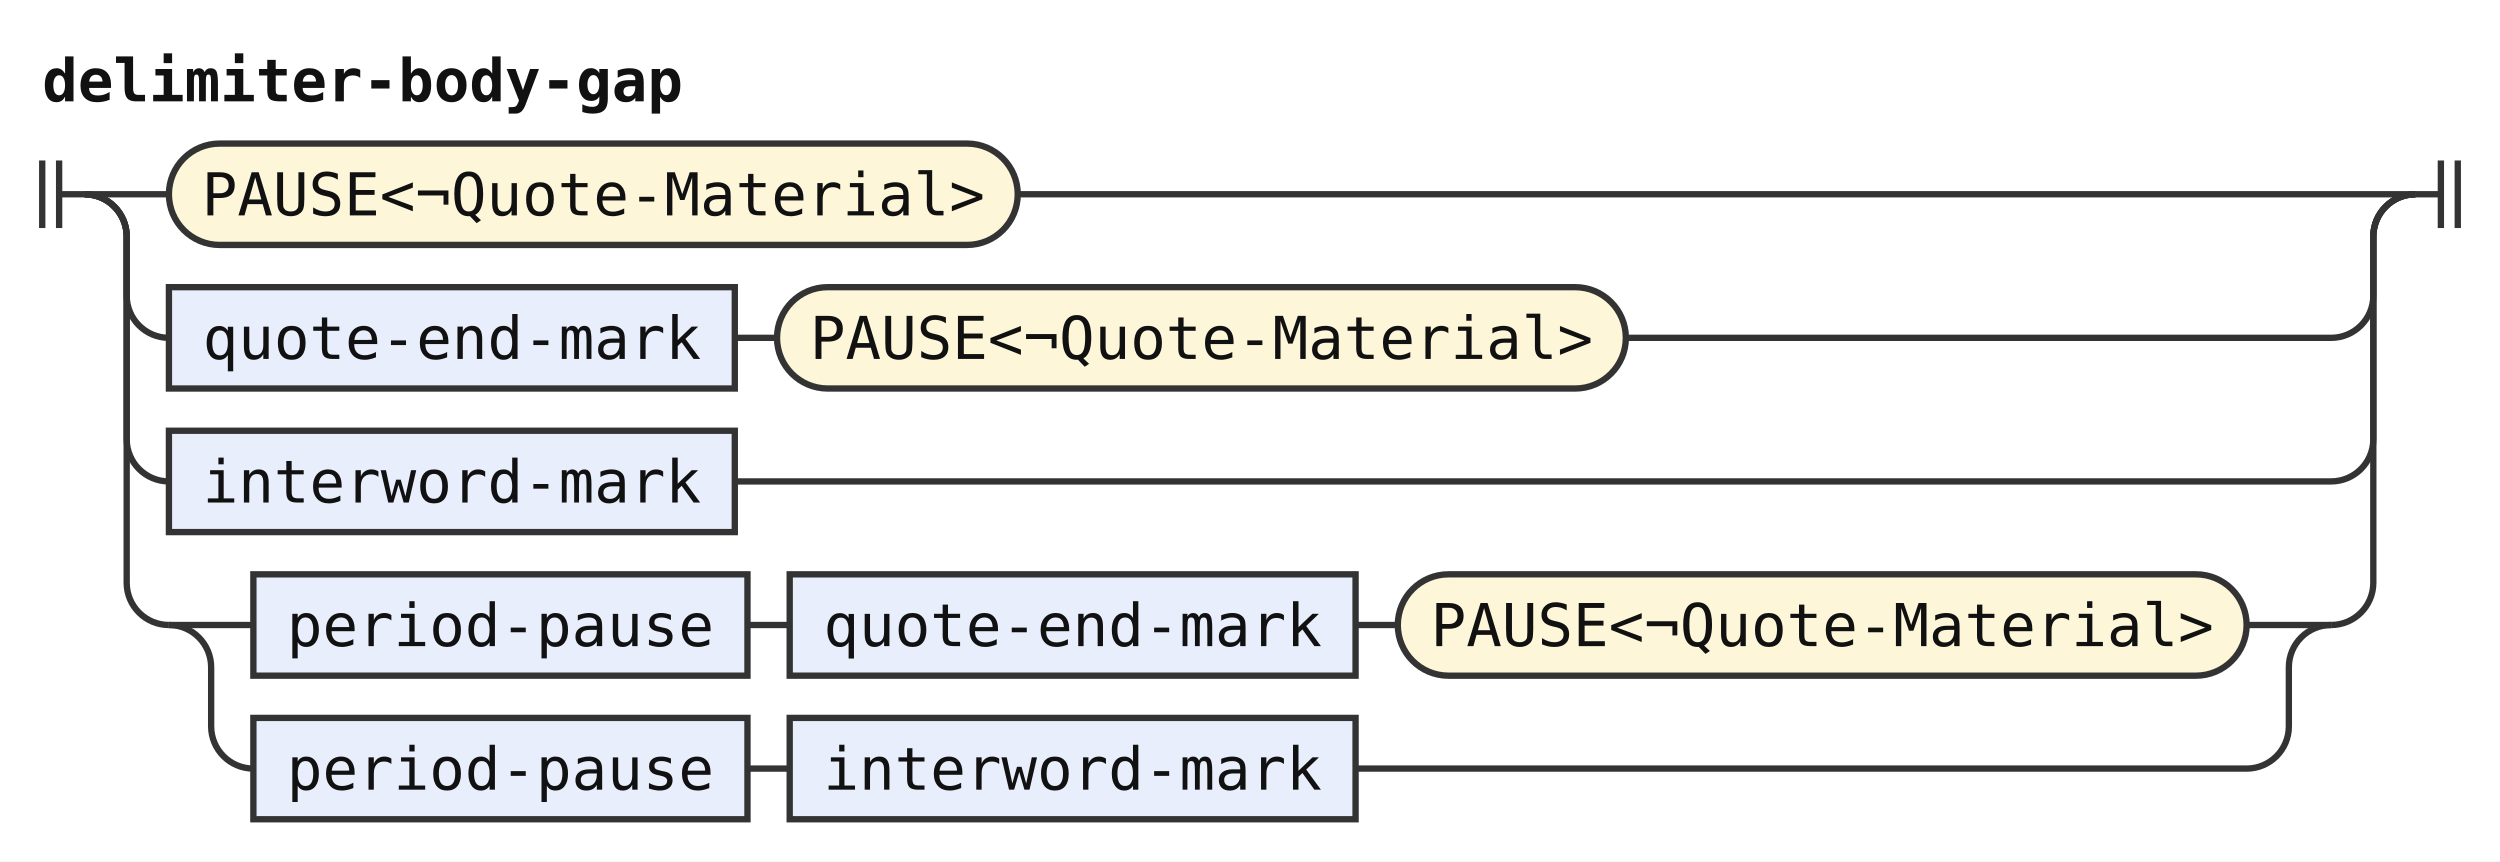
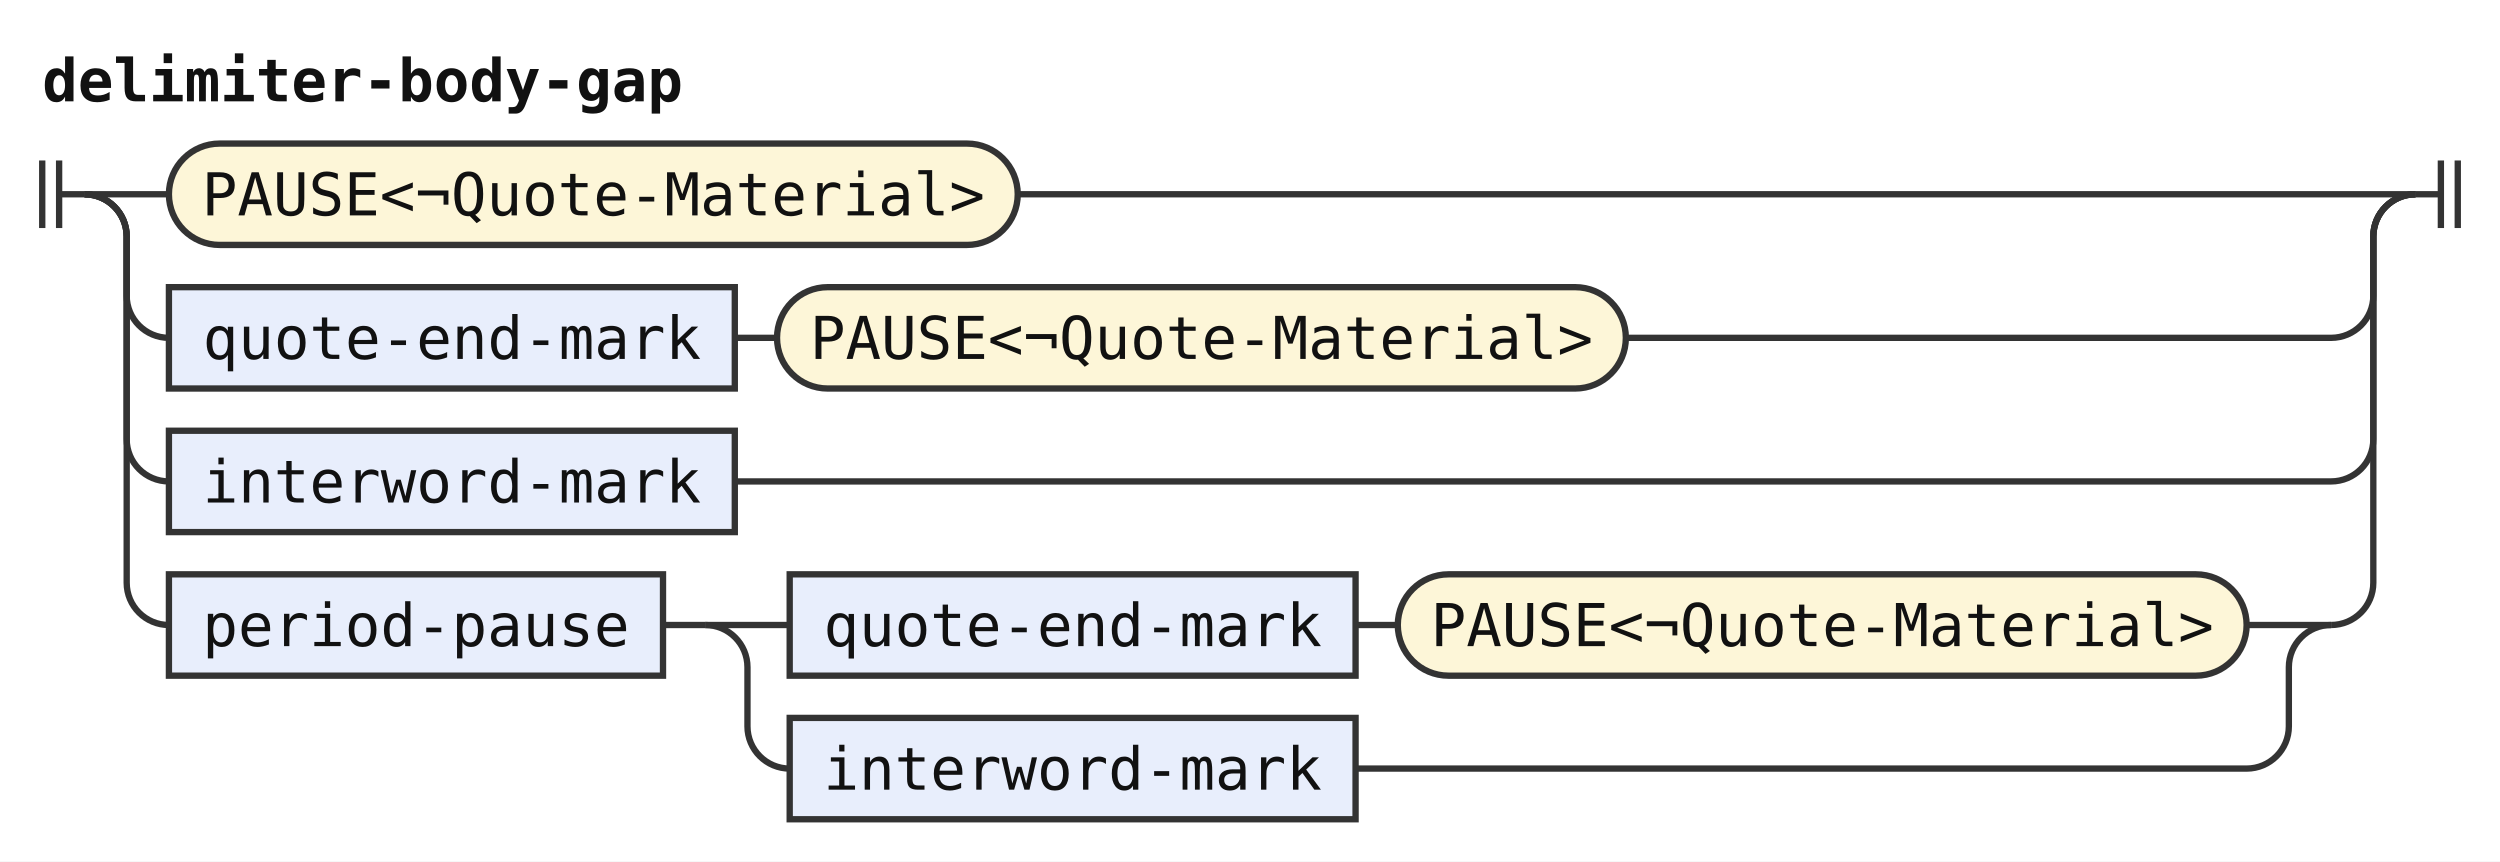
<svg xmlns="http://www.w3.org/2000/svg" width="592" height="204" viewBox="0 0 592 204" role="img" aria-label="Railroad diagram of the rule delimiter-body-gap">
  <style>path{fill:none;stroke:#333;stroke-width:1.5}.rule rect{fill:#e8eefc;stroke:#333;stroke-width:1.5}.terminal rect{fill:#fdf6d8;stroke:#333;stroke-width:1.5}text{font-family:ui-monospace,SFMono-Regular,Menlo,Consolas,"DejaVu Sans Mono","Liberation Mono",monospace;font-size:14px;fill:#111;text-anchor:middle}text.label{font-size:12px;font-style:italic;fill:#555;text-anchor:start}text.title{font-weight:bold;text-anchor:start}</style>
  <rect width="100%" height="100%" fill="#fff" />
  <text class="title" x="10" y="24" textLength="151.2" lengthAdjust="spacingAndGlyphs">delimiter-body-gap</text>
  <path d="M10 38v16m4 -16v16M14 46h6" />
  <path d="M20 46h20" />
  <g class="terminal">
    <rect x="40" y="34" width="201" height="24" rx="12" />
    <text x="140.5" y="51" textLength="184.8" lengthAdjust="spacingAndGlyphs">PAUSE&lt;¬Quote-Material&gt;</text>
  </g>
  <path d="M241 46H572" />
  <path d="M20 46a10 10 0 0 1 10 10V70a10 10 0 0 0 10 10" />
  <g class="rule">
    <rect x="40" y="68" width="134" height="24" rx="0" />
    <text x="107" y="85" textLength="117.6" lengthAdjust="spacingAndGlyphs">quote-end-mark</text>
  </g>
  <path d="M174 80h10" />
  <g class="terminal">
    <rect x="184" y="68" width="201" height="24" rx="12" />
    <text x="284.5" y="85" textLength="184.8" lengthAdjust="spacingAndGlyphs">PAUSE&lt;¬Quote-Material&gt;</text>
  </g>
  <path d="M385 80H552a10 10 0 0 0 10 -10V56a10 10 0 0 1 10 -10" />
  <path d="M20 46a10 10 0 0 1 10 10V104a10 10 0 0 0 10 10" />
  <g class="rule">
    <rect x="40" y="102" width="134" height="24" rx="0" />
    <text x="107" y="119" textLength="117.6" lengthAdjust="spacingAndGlyphs">interword-mark</text>
  </g>
  <path d="M174 114H552a10 10 0 0 0 10 -10V56a10 10 0 0 1 10 -10" />
  <path d="M20 46a10 10 0 0 1 10 10V138a10 10 0 0 0 10 10" />
-   <path d="M40 148h20" />
  <g class="rule">
-     <rect x="60" y="136" width="117" height="24" rx="0" />
-     <text x="118.5" y="153" textLength="100.8" lengthAdjust="spacingAndGlyphs">period-pause</text>
+     <rect x="40" y="136" width="117" height="24" rx="0" />
+     <text x="98.5" y="153" textLength="100.8" lengthAdjust="spacingAndGlyphs">period-pause</text>
  </g>
-   <path d="M177 148h10" />
+   <path d="M157 148h10" />
+   <path d="M167 148h20" />
  <g class="rule">
    <rect x="187" y="136" width="134" height="24" rx="0" />
    <text x="254" y="153" textLength="117.6" lengthAdjust="spacingAndGlyphs">quote-end-mark</text>
  </g>
  <path d="M321 148h10" />
  <g class="terminal">
    <rect x="331" y="136" width="201" height="24" rx="12" />
    <text x="431.5" y="153" textLength="184.8" lengthAdjust="spacingAndGlyphs">PAUSE&lt;¬Quote-Material&gt;</text>
  </g>
  <path d="M532 148H552" />
-   <path d="M40 148a10 10 0 0 1 10 10V172a10 10 0 0 0 10 10" />
-   <g class="rule">
-     <rect x="60" y="170" width="117" height="24" rx="0" />
-     <text x="118.5" y="187" textLength="100.8" lengthAdjust="spacingAndGlyphs">period-pause</text>
-   </g>
-   <path d="M177 182h10" />
+   <path d="M167 148a10 10 0 0 1 10 10V172a10 10 0 0 0 10 10" />
  <g class="rule">
    <rect x="187" y="170" width="134" height="24" rx="0" />
    <text x="254" y="187" textLength="117.6" lengthAdjust="spacingAndGlyphs">interword-mark</text>
  </g>
  <path d="M321 182H532a10 10 0 0 0 10 -10V158a10 10 0 0 1 10 -10" />
  <path d="M552 148H552a10 10 0 0 0 10 -10V56a10 10 0 0 1 10 -10" />
  <path d="M572 46h6m0 -8v16m4 -16v16" />
</svg>
